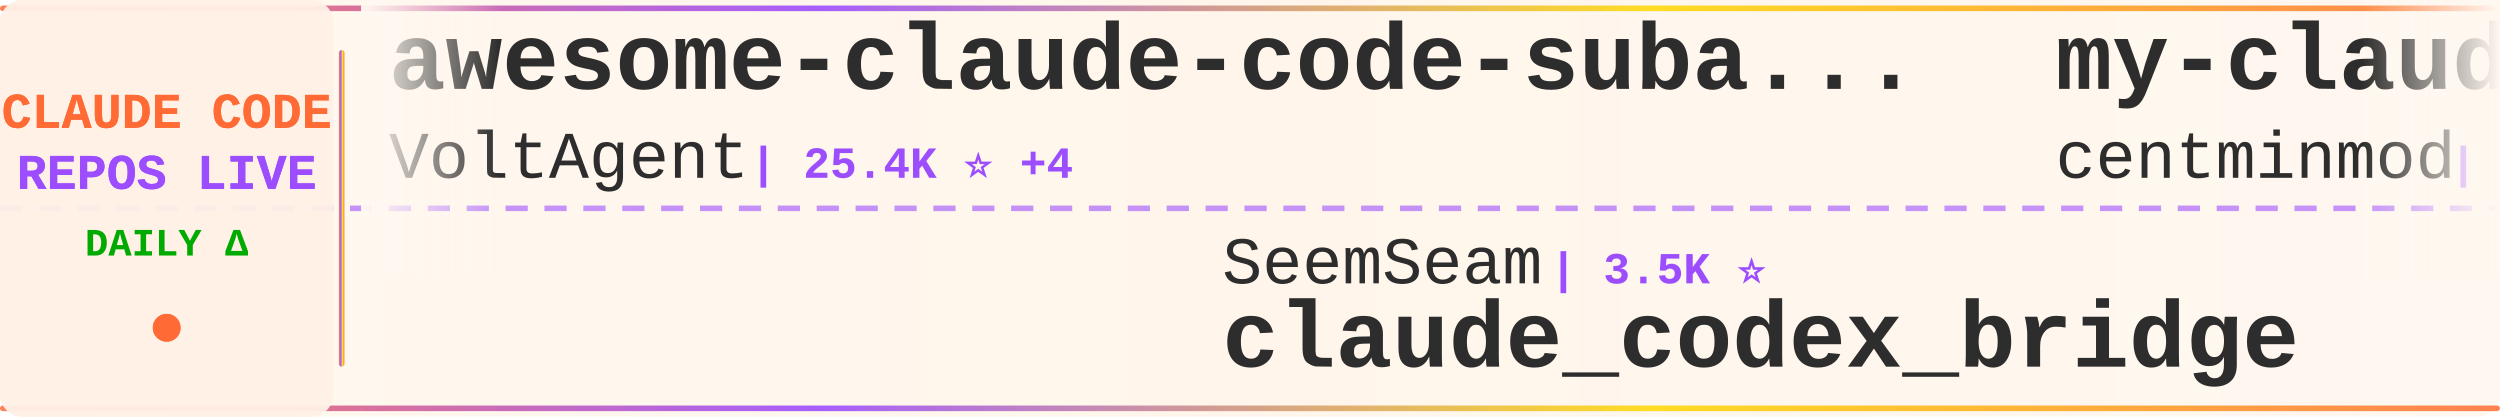
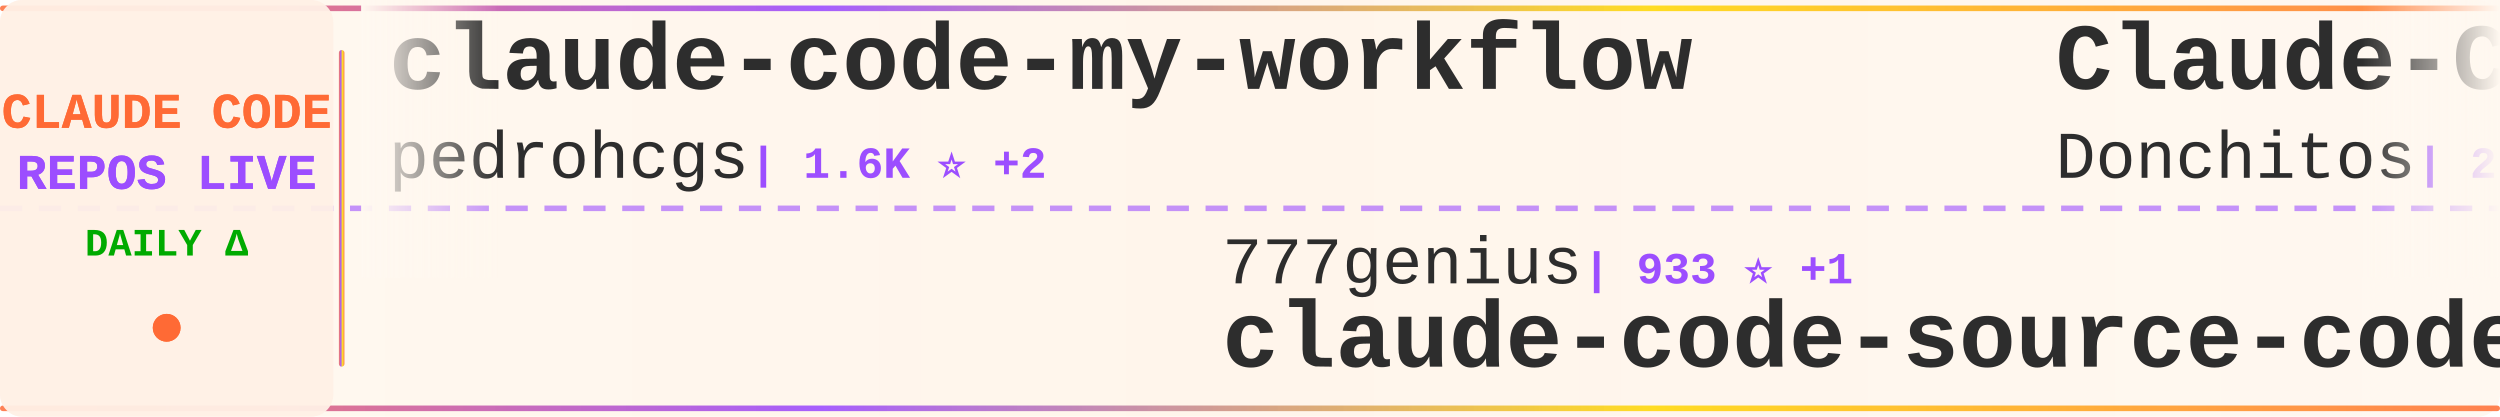
<svg xmlns="http://www.w3.org/2000/svg" width="900" height="150">
  <defs>
    <linearGradient id="tickerBg" x1="0%" y1="0%" x2="100%" y2="0%">
      <stop offset="0%" style="stop-color:#fff8f0;stop-opacity:0.98" />
      <stop offset="50%" style="stop-color:#fff5eb;stop-opacity:1" />
      <stop offset="100%" style="stop-color:#fff8f0;stop-opacity:0.98" />
    </linearGradient>
    <linearGradient id="borderGrad" x1="0%" y1="0%" x2="100%" y2="0%">
      <stop offset="0%" style="stop-color:#FF6B35;stop-opacity:0.85">
        <animate attributeName="stop-opacity" values="0.85;1;0.85" dur="2s" repeatCount="indefinite" />
      </stop>
      <stop offset="33%" style="stop-color:#9C4EFF;stop-opacity:0.9">
        <animate attributeName="stop-opacity" values="0.9;1;0.9" dur="2.2s" repeatCount="indefinite" />
      </stop>
      <stop offset="66%" style="stop-color:#FFD700;stop-opacity:0.85">
        <animate attributeName="stop-opacity" values="0.85;1;0.85" dur="1.8s" repeatCount="indefinite" />
      </stop>
      <stop offset="100%" style="stop-color:#FF6B35;stop-opacity:0.85">
        <animate attributeName="stop-opacity" values="0.85;1;0.85" dur="2s" repeatCount="indefinite" />
      </stop>
    </linearGradient>
    <filter id="textGlow">
      <feGaussianBlur stdDeviation="0.15" result="coloredBlur" />
      <feMerge>
        <feMergeNode in="coloredBlur" />
        <feMergeNode in="SourceGraphic" />
      </feMerge>
    </filter>
    <filter id="metricGlow">
      <feGaussianBlur stdDeviation="0.2" result="coloredBlur" />
      <feMerge>
        <feMergeNode in="coloredBlur" />
        <feMergeNode in="SourceGraphic" />
      </feMerge>
    </filter>
    <linearGradient id="leftFade" x1="0%" y1="0%" x2="100%" y2="0%">
      <stop offset="0%" style="stop-color:#fff8f0;stop-opacity:1" />
      <stop offset="100%" style="stop-color:#fff8f0;stop-opacity:0" />
    </linearGradient>
    <linearGradient id="rightFade" x1="0%" y1="0%" x2="100%" y2="0%">
      <stop offset="0%" style="stop-color:#fff8f0;stop-opacity:0" />
      <stop offset="100%" style="stop-color:#fff8f0;stop-opacity:1" />
    </linearGradient>
  </defs>
  <rect width="900" height="150" fill="url(#tickerBg)" rx="8" />
  <rect x="0" y="2" width="900" height="2" fill="url(#borderGrad)" rx="1" />
  <rect x="0" y="146" width="900" height="2" fill="url(#borderGrad)" rx="1" />
  <line x1="0" y1="75" x2="900" y2="75" stroke="#9C4EFF" stroke-width="2" stroke-dasharray="8 6" opacity="0.6" />
  <rect x="0" y="0" width="120" height="150" fill="#fff0e6" opacity="0.95" rx="8" />
  <text x="60" y="46" font-family="'Courier New', monospace" font-size="18" font-weight="bold" fill="#FF6B35" text-anchor="middle" filter="url(#textGlow)">
    CLAUDE CODE
  </text>
  <text x="60" y="68" font-family="'Courier New', monospace" font-size="18" font-weight="bold" fill="#9C4EFF" text-anchor="middle" filter="url(#textGlow)">
    REPOS LIVE
  </text>
  <text x="60" y="92" font-family="'Courier New', monospace" font-size="14" font-weight="bold" fill="#00aa00" text-anchor="middle">
    DAILY Δ
  </text>
  <circle cx="60" cy="118" r="5" fill="#FF6B35" filter="url(#metricGlow)">
    <animate attributeName="r" values="4;6;4" dur="1.5s" repeatCount="indefinite" />
    <animate attributeName="opacity" values="0.6;1;0.6" dur="1.5s" repeatCount="indefinite" />
  </circle>
  <rect x="122" y="18" width="2" height="114" fill="url(#borderGrad)" rx="1" />
  <clipPath id="tickerClip">
    <rect x="130" y="0" width="770" height="150" />
  </clipPath>
  <g clip-path="url(#tickerClip)">
    <g id="tickerItems">
      <animateTransform attributeName="transform" attributeType="XML" type="translate" from="0 0" to="-3000 0" dur="54s" repeatCount="indefinite" />
      <g transform="translate(0, 0)">
-         <text x="140" y="32" font-family="'Courier New', monospace" font-size="34" font-weight="bold" fill="#2d2d2d">awesome-claude-code-suba...</text>
-         <text x="140" y="64" font-family="'Courier New', monospace" font-size="24" font-weight="normal" fill="#2d2d2d" opacity="1.0">VoltAgent</text>
-         <text x="270" y="64" font-family="'Courier New', monospace" font-size="16" font-weight="bold" fill="#9C4EFF"> | 25.4K ⭐ +4</text>
+         <text x="140" y="32" font-family="'Courier New', monospace" font-size="34" font-weight="bold" fill="#2d2d2d">claude-code-my-workflow</text>
+         <text x="140" y="64" font-family="'Courier New', monospace" font-size="24" font-weight="normal" fill="#2d2d2d" opacity="1.0">pedrohcgs</text>
+         <text x="270" y="64" font-family="'Courier New', monospace" font-size="16" font-weight="bold" fill="#9C4EFF"> | 1.6K ⭐ +2</text>
      </g>
      <g transform="translate(300, 0)">
-         <text x="140" y="102" font-family="'Courier New', monospace" font-size="24" font-weight="normal" fill="#2d2d2d" opacity="1.0">SeemSeam</text>
-         <text x="258" y="102" font-family="'Courier New', monospace" font-size="16" font-weight="bold" fill="#9C4EFF"> | 3.5K ⭐</text>
-         <text x="140" y="132" font-family="'Courier New', monospace" font-size="34" font-weight="bold" fill="#2d2d2d">claude_codex_bridge</text>
+         <text x="140" y="102" font-family="'Courier New', monospace" font-size="24" font-weight="normal" fill="#2d2d2d" opacity="1.0">777genius</text>
+         <text x="270" y="102" font-family="'Courier New', monospace" font-size="16" font-weight="bold" fill="#9C4EFF"> | 933 ⭐ +1</text>
+         <text x="140" y="132" font-family="'Courier New', monospace" font-size="34" font-weight="bold" fill="#2d2d2d">claude-code-source-code</text>
      </g>
      <g transform="translate(600, 0)">
-         <text x="140" y="32" font-family="'Courier New', monospace" font-size="34" font-weight="bold" fill="#2d2d2d">my-claude-code-setup</text>
-         <text x="140" y="64" font-family="'Courier New', monospace" font-size="24" font-weight="normal" fill="#2d2d2d" opacity="1.0">centminmod</text>
-         <text x="282" y="64" font-family="'Courier New', monospace" font-size="16" font-weight="bold" fill="#9C4EFF"> | 2.6K ⭐</text>
+         <text x="140" y="32" font-family="'Courier New', monospace" font-size="34" font-weight="bold" fill="#2d2d2d">Claude-Code-Game-Studios</text>
+         <text x="140" y="64" font-family="'Courier New', monospace" font-size="24" font-weight="normal" fill="#2d2d2d" opacity="1.0">Donchitos</text>
+         <text x="270" y="64" font-family="'Courier New', monospace" font-size="16" font-weight="bold" fill="#9C4EFF"> | 25.6K ⭐ +18</text>
      </g>
      <g transform="translate(900, 0)">
-         <text x="140" y="102" font-family="'Courier New', monospace" font-size="24" font-weight="normal" fill="#2d2d2d" opacity="1.0">overwirehq</text>
-         <text x="282" y="102" font-family="'Courier New', monospace" font-size="16" font-weight="bold" fill="#9C4EFF"> | 2.8K ⭐</text>
-         <text x="140" y="132" font-family="'Courier New', monospace" font-size="34" font-weight="bold" fill="#2d2d2d">claude-code-telegram</text>
+         <text x="140" y="102" font-family="'Courier New', monospace" font-size="24" font-weight="normal" fill="#2d2d2d" opacity="1.0">multica-ai</text>
+         <text x="282" y="102" font-family="'Courier New', monospace" font-size="16" font-weight="bold" fill="#9C4EFF"> | 216.0K ⭐ +82</text>
+         <text x="140" y="132" font-family="'Courier New', monospace" font-size="34" font-weight="bold" fill="#2d2d2d">andrej-karpathy-skills</text>
      </g>
      <g transform="translate(1200, 0)">
-         <text x="140" y="32" font-family="'Courier New', monospace" font-size="34" font-weight="bold" fill="#2d2d2d">claude-code-source</text>
-         <text x="140" y="64" font-family="'Courier New', monospace" font-size="24" font-weight="normal" fill="#2d2d2d" opacity="1.0">JrCx7scC</text>
-         <text x="258" y="64" font-family="'Courier New', monospace" font-size="16" font-weight="bold" fill="#9C4EFF"> | 376 ⭐</text>
+         <text x="140" y="32" font-family="'Courier New', monospace" font-size="34" font-weight="bold" fill="#2d2d2d">claude-code-infrastructu...</text>
+         <text x="140" y="64" font-family="'Courier New', monospace" font-size="24" font-weight="normal" fill="#2d2d2d" opacity="1.0">diet103</text>
+         <text x="246" y="64" font-family="'Courier New', monospace" font-size="16" font-weight="bold" fill="#9C4EFF"> | 10.0K ⭐</text>
      </g>
      <g transform="translate(1500, 0)">
-         <text x="140" y="102" font-family="'Courier New', monospace" font-size="24" font-weight="normal" fill="#2d2d2d" opacity="1.0">anthropics</text>
-         <text x="282" y="102" font-family="'Courier New', monospace" font-size="16" font-weight="bold" fill="#9C4EFF"> | 9.2K ⭐ +3</text>
-         <text x="140" y="132" font-family="'Courier New', monospace" font-size="34" font-weight="bold" fill="#2d2d2d">claude-code-action</text>
+         <text x="140" y="102" font-family="'Courier New', monospace" font-size="24" font-weight="normal" fill="#2d2d2d" opacity="1.0">huangserva</text>
+         <text x="282" y="102" font-family="'Courier New', monospace" font-size="16" font-weight="bold" fill="#9C4EFF"> | 630 ⭐</text>
+         <text x="140" y="132" font-family="'Courier New', monospace" font-size="34" font-weight="bold" fill="#2d2d2d">claude-code-cli</text>
      </g>
      <g transform="translate(1800, 0)">
-         <text x="140" y="32" font-family="'Courier New', monospace" font-size="34" font-weight="bold" fill="#2d2d2d">everything-claude-code</text>
-         <text x="140" y="64" font-family="'Courier New', monospace" font-size="24" font-weight="normal" fill="#2d2d2d" opacity="1.0">WorldFlowAI</text>
-         <text x="294" y="64" font-family="'Courier New', monospace" font-size="16" font-weight="bold" fill="#9C4EFF"> | 3.7K ⭐ +3</text>
+         <text x="140" y="32" font-family="'Courier New', monospace" font-size="34" font-weight="bold" fill="#2d2d2d">claude-code-best-practic...</text>
+         <text x="140" y="64" font-family="'Courier New', monospace" font-size="24" font-weight="normal" fill="#2d2d2d" opacity="1.0">shanraisshan</text>
+         <text x="306" y="64" font-family="'Courier New', monospace" font-size="16" font-weight="bold" fill="#9C4EFF"> | 66.8K ⭐ +78</text>
      </g>
      <g transform="translate(2100, 0)">
-         <text x="140" y="102" font-family="'Courier New', monospace" font-size="24" font-weight="normal" fill="#2d2d2d" opacity="1.0">shanraisshan</text>
-         <text x="306" y="102" font-family="'Courier New', monospace" font-size="16" font-weight="bold" fill="#9C4EFF"> | 66.7K ⭐ +20</text>
-         <text x="140" y="132" font-family="'Courier New', monospace" font-size="34" font-weight="bold" fill="#2d2d2d">claude-code-best-practic...</text>
+         <text x="140" y="102" font-family="'Courier New', monospace" font-size="24" font-weight="normal" fill="#2d2d2d" opacity="1.0">zstmfhy</text>
+         <text x="246" y="102" font-family="'Courier New', monospace" font-size="16" font-weight="bold" fill="#9C4EFF"> | 189 ⭐</text>
+         <text x="140" y="132" font-family="'Courier New', monospace" font-size="34" font-weight="bold" fill="#2d2d2d">Claude-code</text>
      </g>
      <g transform="translate(2400, 0)">
-         <text x="140" y="32" font-family="'Courier New', monospace" font-size="34" font-weight="bold" fill="#2d2d2d">claude_code_src</text>
-         <text x="140" y="64" font-family="'Courier New', monospace" font-size="24" font-weight="normal" fill="#2d2d2d" opacity="1.0">ponponon</text>
-         <text x="258" y="64" font-family="'Courier New', monospace" font-size="16" font-weight="bold" fill="#9C4EFF"> | 2.3K ⭐</text>
+         <text x="140" y="32" font-family="'Courier New', monospace" font-size="34" font-weight="bold" fill="#2d2d2d">claude-code-analysis</text>
+         <text x="140" y="64" font-family="'Courier New', monospace" font-size="24" font-weight="normal" fill="#2d2d2d" opacity="1.0">liuup</text>
+         <text x="222" y="64" font-family="'Courier New', monospace" font-size="16" font-weight="bold" fill="#9C4EFF"> | 4.0K ⭐ +1</text>
      </g>
      <g transform="translate(2700, 0)">
        <text x="140" y="102" font-family="'Courier New', monospace" font-size="24" font-weight="normal" fill="#2d2d2d" opacity="1.0">disler</text>
-         <text x="234" y="102" font-family="'Courier New', monospace" font-size="16" font-weight="bold" fill="#9C4EFF"> | 3.9K ⭐</text>
+         <text x="234" y="102" font-family="'Courier New', monospace" font-size="16" font-weight="bold" fill="#9C4EFF"> | 3.9K ⭐ -1</text>
        <text x="140" y="132" font-family="'Courier New', monospace" font-size="34" font-weight="bold" fill="#2d2d2d">claude-code-hooks-master...</text>
      </g>
      <g transform="translate(3000, 0)">
-         <text x="140" y="32" font-family="'Courier New', monospace" font-size="34" font-weight="bold" fill="#2d2d2d">awesome-claude-code-suba...</text>
-         <text x="140" y="64" font-family="'Courier New', monospace" font-size="24" font-weight="normal" fill="#2d2d2d" opacity="1.0">VoltAgent</text>
-         <text x="270" y="64" font-family="'Courier New', monospace" font-size="16" font-weight="bold" fill="#9C4EFF"> | 25.4K ⭐ +4</text>
+         <text x="140" y="32" font-family="'Courier New', monospace" font-size="34" font-weight="bold" fill="#2d2d2d">claude-code-my-workflow</text>
+         <text x="140" y="64" font-family="'Courier New', monospace" font-size="24" font-weight="normal" fill="#2d2d2d" opacity="1.0">pedrohcgs</text>
+         <text x="270" y="64" font-family="'Courier New', monospace" font-size="16" font-weight="bold" fill="#9C4EFF"> | 1.6K ⭐ +2</text>
      </g>
      <g transform="translate(3300, 0)">
-         <text x="140" y="102" font-family="'Courier New', monospace" font-size="24" font-weight="normal" fill="#2d2d2d" opacity="1.0">SeemSeam</text>
-         <text x="258" y="102" font-family="'Courier New', monospace" font-size="16" font-weight="bold" fill="#9C4EFF"> | 3.5K ⭐</text>
-         <text x="140" y="132" font-family="'Courier New', monospace" font-size="34" font-weight="bold" fill="#2d2d2d">claude_codex_bridge</text>
+         <text x="140" y="102" font-family="'Courier New', monospace" font-size="24" font-weight="normal" fill="#2d2d2d" opacity="1.0">777genius</text>
+         <text x="270" y="102" font-family="'Courier New', monospace" font-size="16" font-weight="bold" fill="#9C4EFF"> | 933 ⭐ +1</text>
+         <text x="140" y="132" font-family="'Courier New', monospace" font-size="34" font-weight="bold" fill="#2d2d2d">claude-code-source-code</text>
      </g>
      <g transform="translate(3600, 0)">
-         <text x="140" y="32" font-family="'Courier New', monospace" font-size="34" font-weight="bold" fill="#2d2d2d">my-claude-code-setup</text>
-         <text x="140" y="64" font-family="'Courier New', monospace" font-size="24" font-weight="normal" fill="#2d2d2d" opacity="1.0">centminmod</text>
-         <text x="282" y="64" font-family="'Courier New', monospace" font-size="16" font-weight="bold" fill="#9C4EFF"> | 2.6K ⭐</text>
+         <text x="140" y="32" font-family="'Courier New', monospace" font-size="34" font-weight="bold" fill="#2d2d2d">Claude-Code-Game-Studios</text>
+         <text x="140" y="64" font-family="'Courier New', monospace" font-size="24" font-weight="normal" fill="#2d2d2d" opacity="1.0">Donchitos</text>
+         <text x="270" y="64" font-family="'Courier New', monospace" font-size="16" font-weight="bold" fill="#9C4EFF"> | 25.6K ⭐ +18</text>
      </g>
      <g transform="translate(3900, 0)">
-         <text x="140" y="102" font-family="'Courier New', monospace" font-size="24" font-weight="normal" fill="#2d2d2d" opacity="1.0">overwirehq</text>
-         <text x="282" y="102" font-family="'Courier New', monospace" font-size="16" font-weight="bold" fill="#9C4EFF"> | 2.8K ⭐</text>
-         <text x="140" y="132" font-family="'Courier New', monospace" font-size="34" font-weight="bold" fill="#2d2d2d">claude-code-telegram</text>
+         <text x="140" y="102" font-family="'Courier New', monospace" font-size="24" font-weight="normal" fill="#2d2d2d" opacity="1.0">multica-ai</text>
+         <text x="282" y="102" font-family="'Courier New', monospace" font-size="16" font-weight="bold" fill="#9C4EFF"> | 216.0K ⭐ +82</text>
+         <text x="140" y="132" font-family="'Courier New', monospace" font-size="34" font-weight="bold" fill="#2d2d2d">andrej-karpathy-skills</text>
      </g>
    </g>
  </g>
  <rect x="130" y="0" width="50" height="100" fill="url(#leftFade)" />
  <rect x="850" y="0" width="50" height="100" fill="url(#rightFade)" />
</svg>
